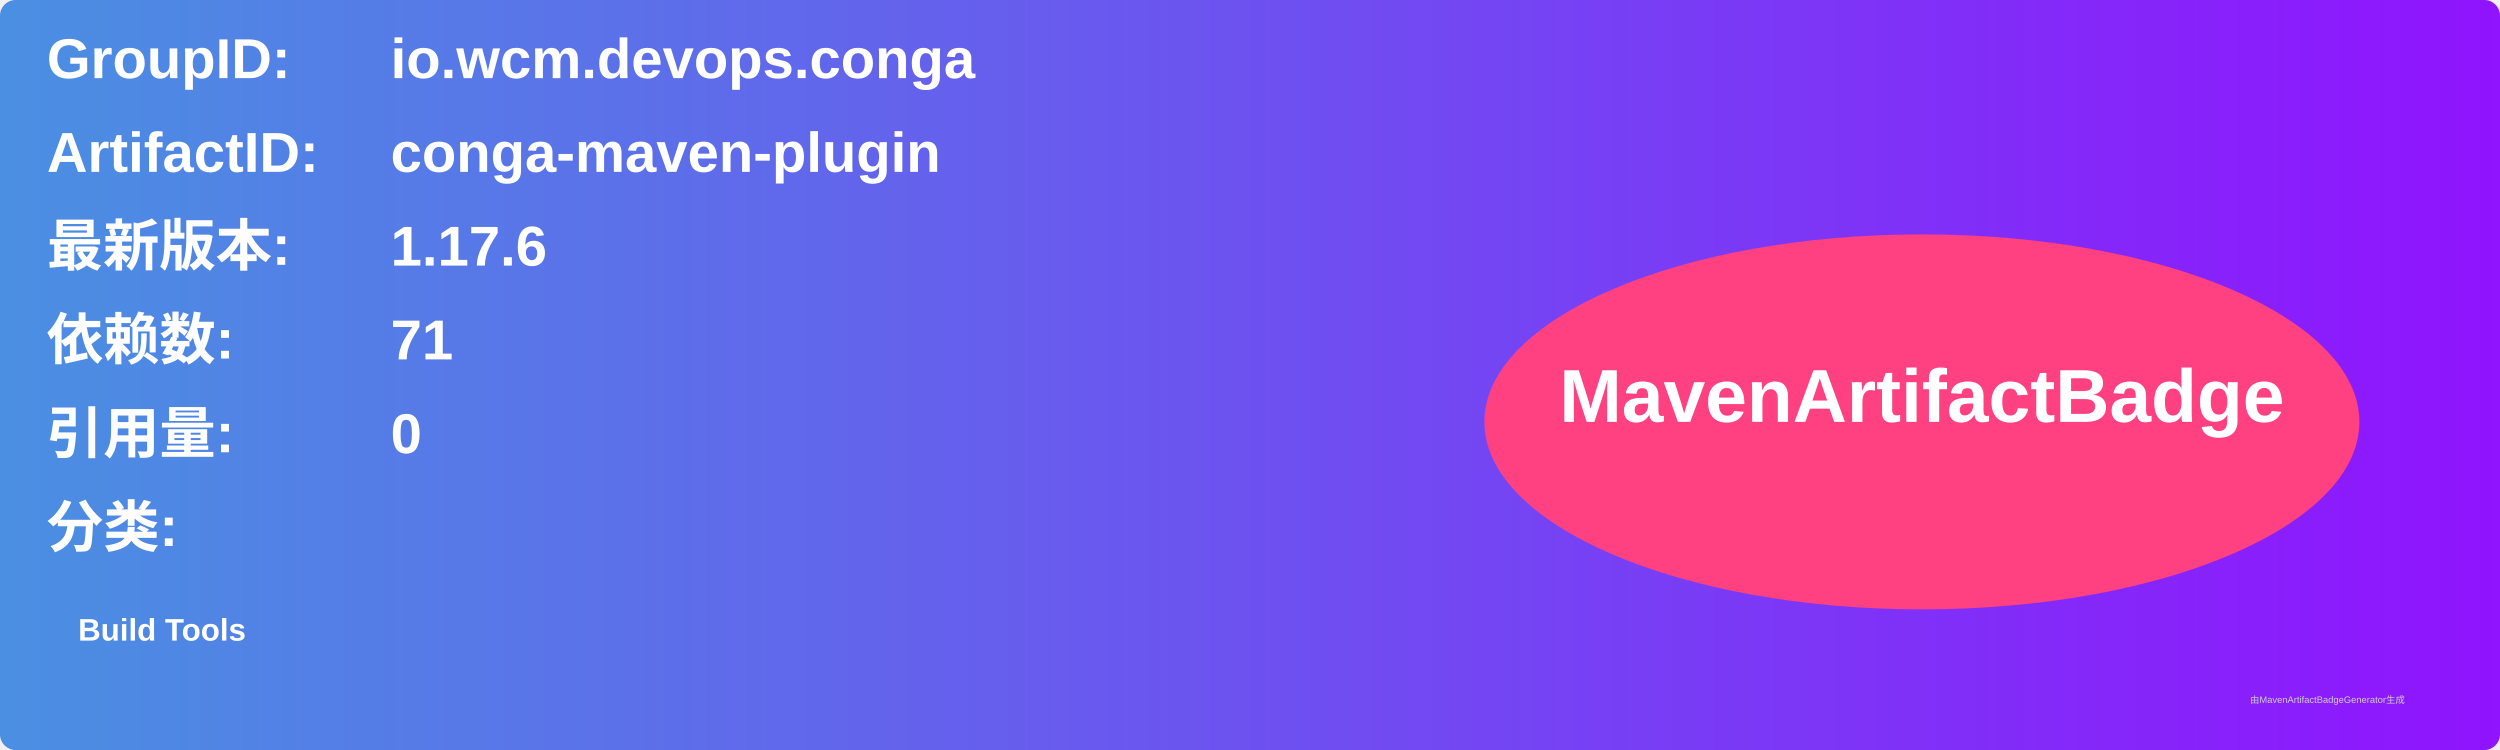
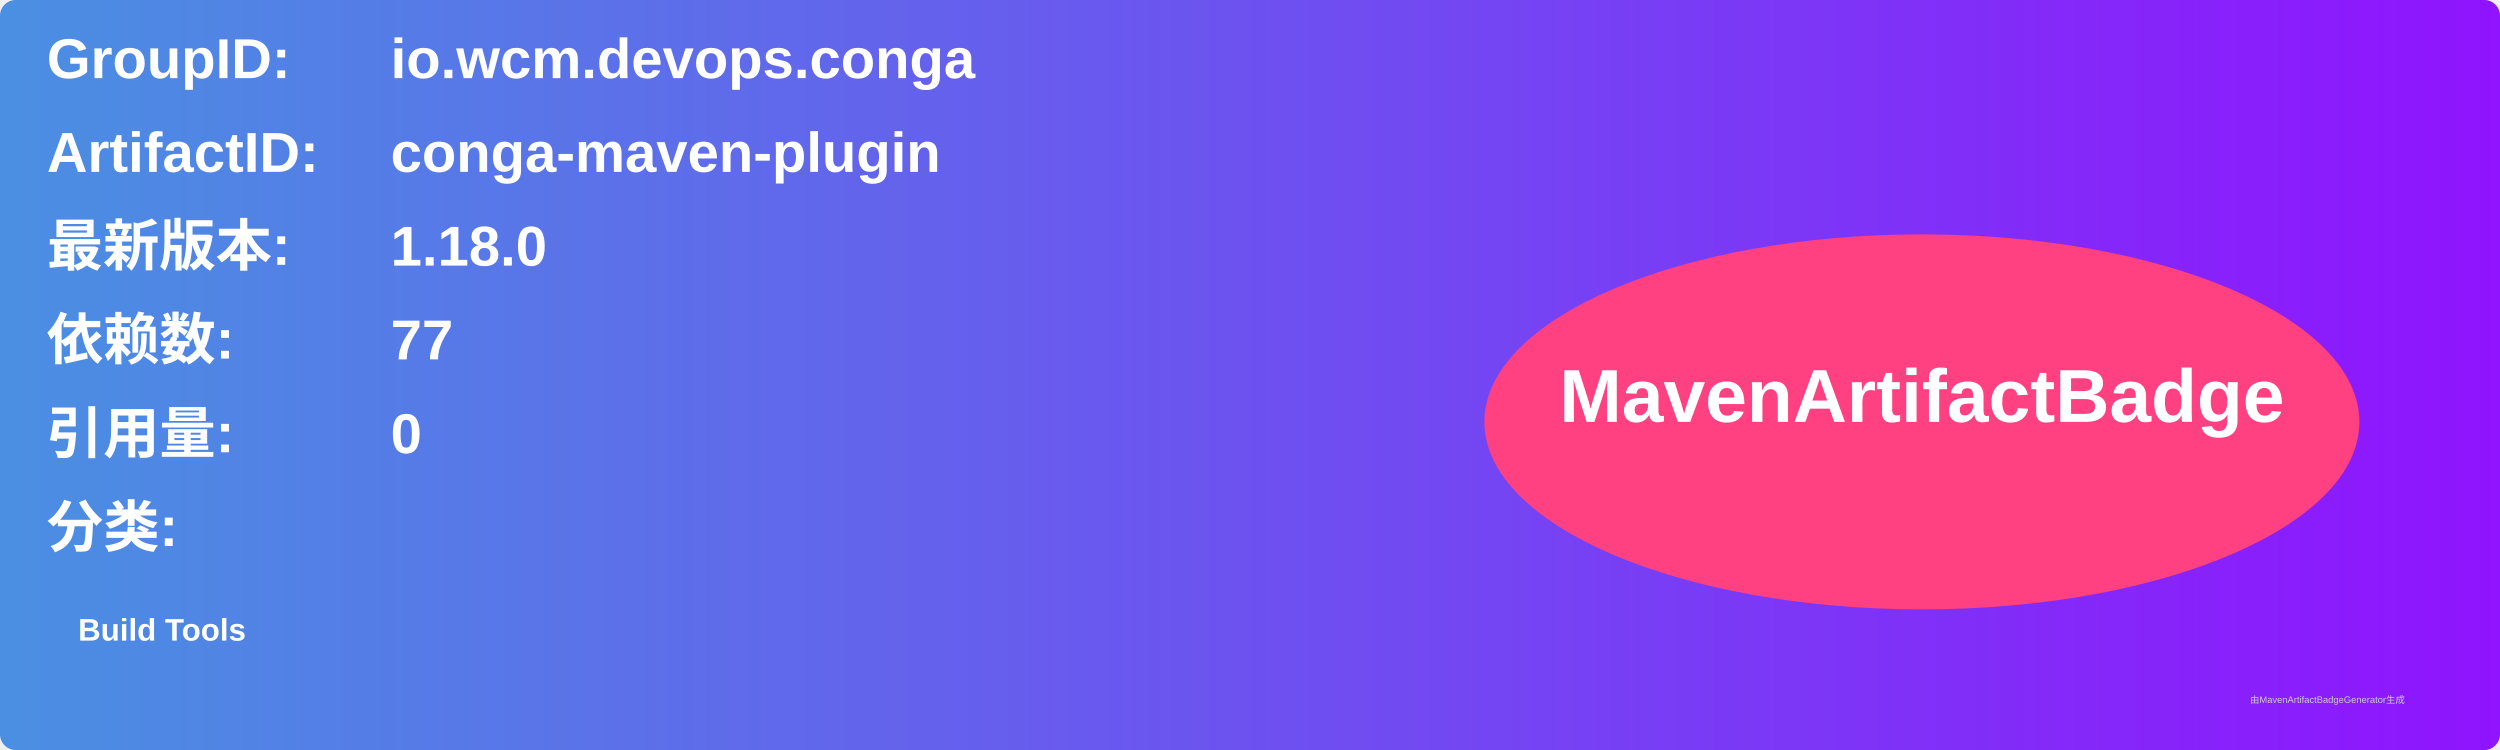
<svg xmlns="http://www.w3.org/2000/svg" width="800" height="240" viewBox="0 0 800 240">
  <linearGradient id="grad" x1="0%" y1="0%" x2="100%" y2="0%">
    <stop offset="0%" stop-color="#4a90e2" />
    <stop offset="100%" stop-color="#9013fe" />
  </linearGradient>
  <rect width="100%" height="100%" rx="5" ry="5" fill="url(#grad)" />
  <g transform="translate(15, 15)">
    <text x="0" y="10" font-family="Arial" font-size="18" fill="white" font-weight="bold" width="260">GroupID:</text>
    <text x="110" y="10" font-family="Arial" font-size="18" fill="white" font-weight="bold" width="460">io.wcm.devops.conga</text>
    <text x="0" y="40" font-family="Arial" font-size="18" fill="white" font-weight="bold" width="260">ArtifactID:</text>
    <text x="110" y="40" font-family="Arial" font-size="18" fill="white" font-weight="bold" width="460">conga-maven-plugin</text>
    <text x="0" y="70" font-family="Arial" font-size="18" fill="white" font-weight="bold">最新版本:</text>
    <text x="110" y="70" font-family="Arial" font-size="18" fill="white" font-weight="bold">
-       <tspan font-weight="bold">1.17.6</tspan>
+       <tspan font-weight="bold">1.18.0</tspan>
    </text>
    <text x="0" y="100" font-family="Arial" font-size="18" fill="white" font-weight="bold">依赖数: </text>
    <text x="110" y="100" font-family="Arial" font-size="18" fill="white">
-       <tspan font-weight="bold">71</tspan>
+       <tspan font-weight="bold">77</tspan>
    </text>
    <text x="0" y="130" font-family="Arial" font-size="18" fill="white" font-weight="bold">引用量: </text>
    <text x="110" y="130" font-family="Arial" font-size="18" fill="white">
      <tspan font-weight="bold">0</tspan>
    </text>
    <text x="0" y="160" font-family="Arial" font-size="18" fill="white" font-weight="bold">分类:</text>
    <text x="10" y="190" font-family="Arial" font-size="10" fill="white">
      <tspan font-weight="bold">Build Tools</tspan>
    </text>
    <ellipse cx="600" cy="120" rx="140" ry="60" fill="#ff4081" />
    <text x="600" y="120" text-anchor="middle" font-family="Arial" font-size="24" fill="white" font-weight="bold">MavenArtifactBadge</text>
  </g>
  <text x="720" y="225" font-family="Arial" font-size="3" fill="#d0d0d0">由MavenArtifactBadgeGenerator生成</text>
</svg>
